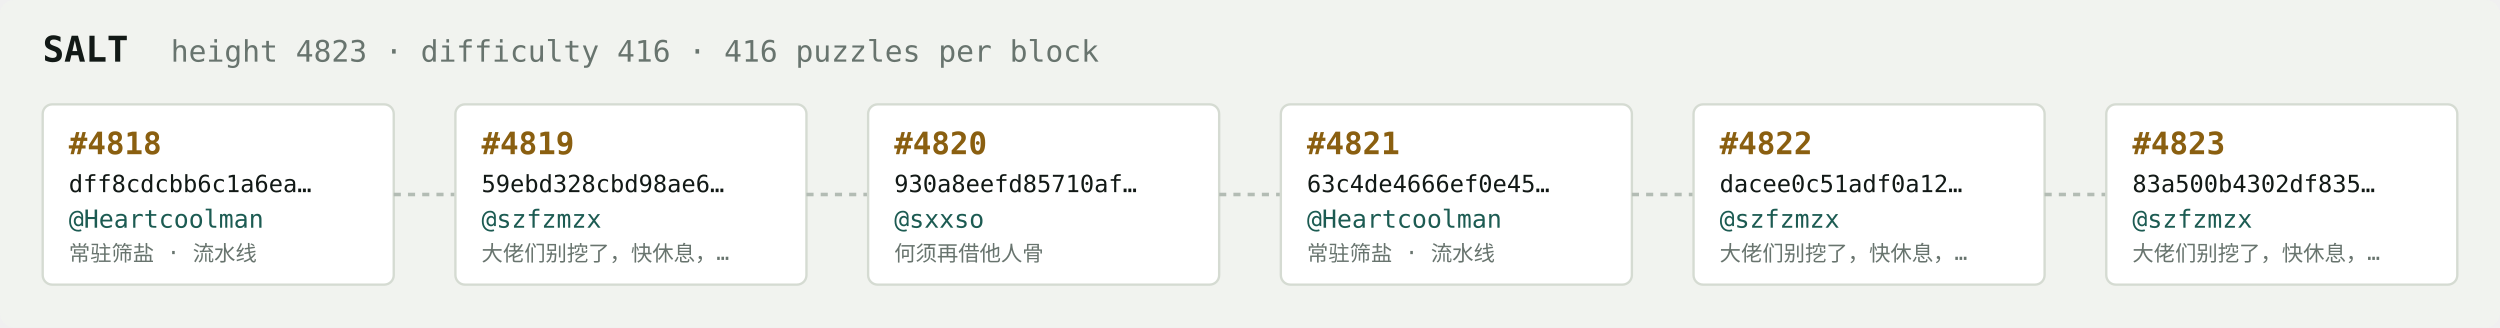
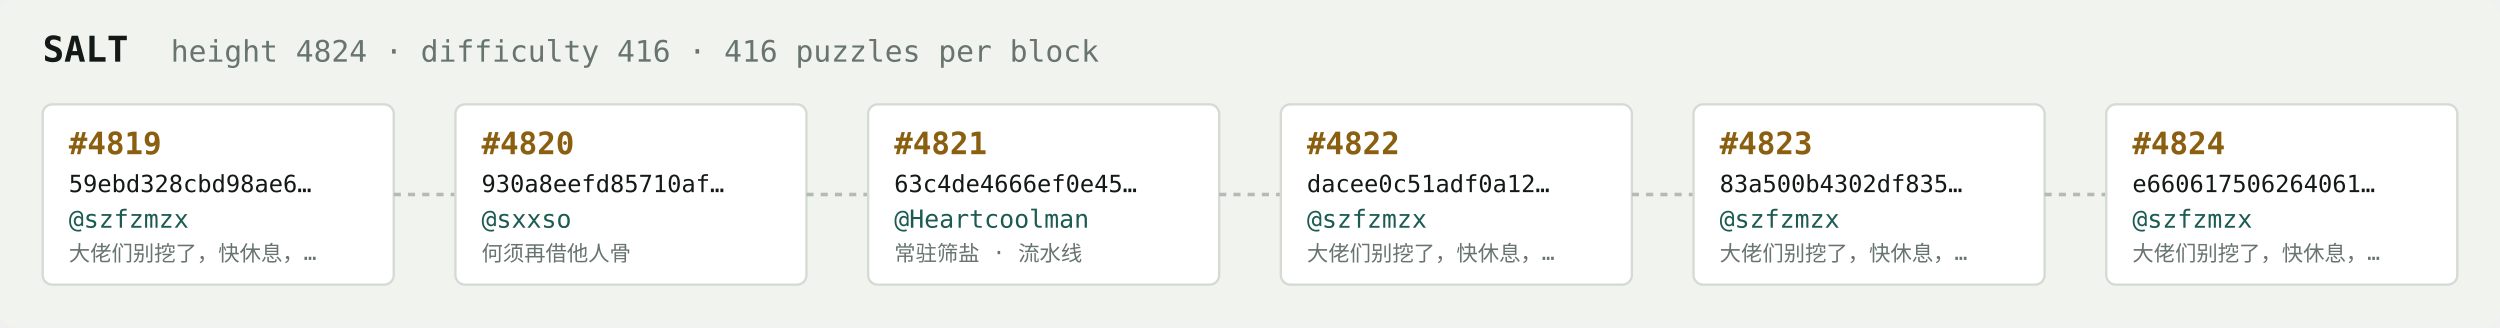
<svg xmlns="http://www.w3.org/2000/svg" width="1054" height="138" viewBox="0 0 1054 138" font-family="ui-monospace,SFMono-Regular,Menlo,monospace">
  <rect fill="#f1f3ef" width="1054" height="138" rx="6" />
  <text x="18" y="26" fill="#121916" font-size="15" font-weight="700">SALT</text>
-   <text x="72" y="26" fill="#68746e" font-size="12.5">height 4823 · difficulty 416 · 416 puzzles per block</text>
+   <text x="72" y="26" fill="#68746e" font-size="12.5">height 4824 · difficulty 416 · 416 puzzles per block</text>
  <rect x="18" y="44" width="148" height="76" rx="4" fill="#ffffff" stroke="#d5dbd2" stroke-width="1" />
-   <text x="29" y="65" fill="#8a5f10" font-size="13" font-weight="700">#4818</text>
-   <text x="29" y="81" fill="#121916" font-size="10">dff8cdcbb6c1a6ea…</text>
-   <text x="29" y="96" fill="#1c5b52" font-size="10.5">@Heartcoolman</text>
-   <text x="29" y="110" fill="#68746e" font-size="9">常驻筛盐 · 流水线</text>
+   <text x="29" y="65" fill="#8a5f10" font-size="13" font-weight="700">#4819</text>
+   <text x="29" y="81" fill="#121916" font-size="10">59ebd328cbd98ae6…</text>
+   <text x="29" y="96" fill="#1c5b52" font-size="10.5">@szfzmzx</text>
+   <text x="29" y="110" fill="#68746e" font-size="9">大佬们别挖了，快休息，…</text>
  <line x1="166" y1="82.0" x2="192" y2="82.0" stroke="#b3bcb4" stroke-width="1.5" stroke-dasharray="3 3" />
  <rect x="192" y="44" width="148" height="76" rx="4" fill="#ffffff" stroke="#d5dbd2" stroke-width="1" />
-   <text x="203" y="65" fill="#8a5f10" font-size="13" font-weight="700">#4819</text>
-   <text x="203" y="81" fill="#121916" font-size="10">59ebd328cbd98ae6…</text>
-   <text x="203" y="96" fill="#1c5b52" font-size="10.5">@szfzmzx</text>
-   <text x="203" y="110" fill="#68746e" font-size="9">大佬们别挖了，快休息，…</text>
+   <text x="203" y="65" fill="#8a5f10" font-size="13" font-weight="700">#4820</text>
+   <text x="203" y="81" fill="#121916" font-size="10">930a8eefd85710af…</text>
+   <text x="203" y="96" fill="#1c5b52" font-size="10.5">@sxxso</text>
+   <text x="203" y="110" fill="#68746e" font-size="9">何须再借他人骨</text>
  <line x1="340" y1="82.0" x2="366" y2="82.0" stroke="#b3bcb4" stroke-width="1.5" stroke-dasharray="3 3" />
  <rect x="366" y="44" width="148" height="76" rx="4" fill="#ffffff" stroke="#d5dbd2" stroke-width="1" />
-   <text x="377" y="65" fill="#8a5f10" font-size="13" font-weight="700">#4820</text>
-   <text x="377" y="81" fill="#121916" font-size="10">930a8eefd85710af…</text>
-   <text x="377" y="96" fill="#1c5b52" font-size="10.5">@sxxso</text>
-   <text x="377" y="110" fill="#68746e" font-size="9">何须再借他人骨</text>
+   <text x="377" y="65" fill="#8a5f10" font-size="13" font-weight="700">#4821</text>
+   <text x="377" y="81" fill="#121916" font-size="10">63c4de4666ef0e45…</text>
+   <text x="377" y="96" fill="#1c5b52" font-size="10.5">@Heartcoolman</text>
+   <text x="377" y="110" fill="#68746e" font-size="9">常驻筛盐 · 流水线</text>
  <line x1="514" y1="82.0" x2="540" y2="82.0" stroke="#b3bcb4" stroke-width="1.5" stroke-dasharray="3 3" />
  <rect x="540" y="44" width="148" height="76" rx="4" fill="#ffffff" stroke="#d5dbd2" stroke-width="1" />
-   <text x="551" y="65" fill="#8a5f10" font-size="13" font-weight="700">#4821</text>
-   <text x="551" y="81" fill="#121916" font-size="10">63c4de4666ef0e45…</text>
-   <text x="551" y="96" fill="#1c5b52" font-size="10.5">@Heartcoolman</text>
-   <text x="551" y="110" fill="#68746e" font-size="9">常驻筛盐 · 流水线</text>
+   <text x="551" y="65" fill="#8a5f10" font-size="13" font-weight="700">#4822</text>
+   <text x="551" y="81" fill="#121916" font-size="10">dacee0c51adf0a12…</text>
+   <text x="551" y="96" fill="#1c5b52" font-size="10.5">@szfzmzx</text>
+   <text x="551" y="110" fill="#68746e" font-size="9">大佬们别挖了，快休息，…</text>
  <line x1="688" y1="82.0" x2="714" y2="82.0" stroke="#b3bcb4" stroke-width="1.5" stroke-dasharray="3 3" />
  <rect x="714" y="44" width="148" height="76" rx="4" fill="#ffffff" stroke="#d5dbd2" stroke-width="1" />
-   <text x="725" y="65" fill="#8a5f10" font-size="13" font-weight="700">#4822</text>
-   <text x="725" y="81" fill="#121916" font-size="10">dacee0c51adf0a12…</text>
+   <text x="725" y="65" fill="#8a5f10" font-size="13" font-weight="700">#4823</text>
+   <text x="725" y="81" fill="#121916" font-size="10">83a500b4302df835…</text>
  <text x="725" y="96" fill="#1c5b52" font-size="10.5">@szfzmzx</text>
  <text x="725" y="110" fill="#68746e" font-size="9">大佬们别挖了，快休息，…</text>
  <line x1="862" y1="82.0" x2="888" y2="82.0" stroke="#b3bcb4" stroke-width="1.5" stroke-dasharray="3 3" />
  <rect x="888" y="44" width="148" height="76" rx="4" fill="#ffffff" stroke="#d5dbd2" stroke-width="1" />
-   <text x="899" y="65" fill="#8a5f10" font-size="13" font-weight="700">#4823</text>
-   <text x="899" y="81" fill="#121916" font-size="10">83a500b4302df835…</text>
+   <text x="899" y="65" fill="#8a5f10" font-size="13" font-weight="700">#4824</text>
+   <text x="899" y="81" fill="#121916" font-size="10">e660617506264061…</text>
  <text x="899" y="96" fill="#1c5b52" font-size="10.5">@szfzmzx</text>
  <text x="899" y="110" fill="#68746e" font-size="9">大佬们别挖了，快休息，…</text>
</svg>
